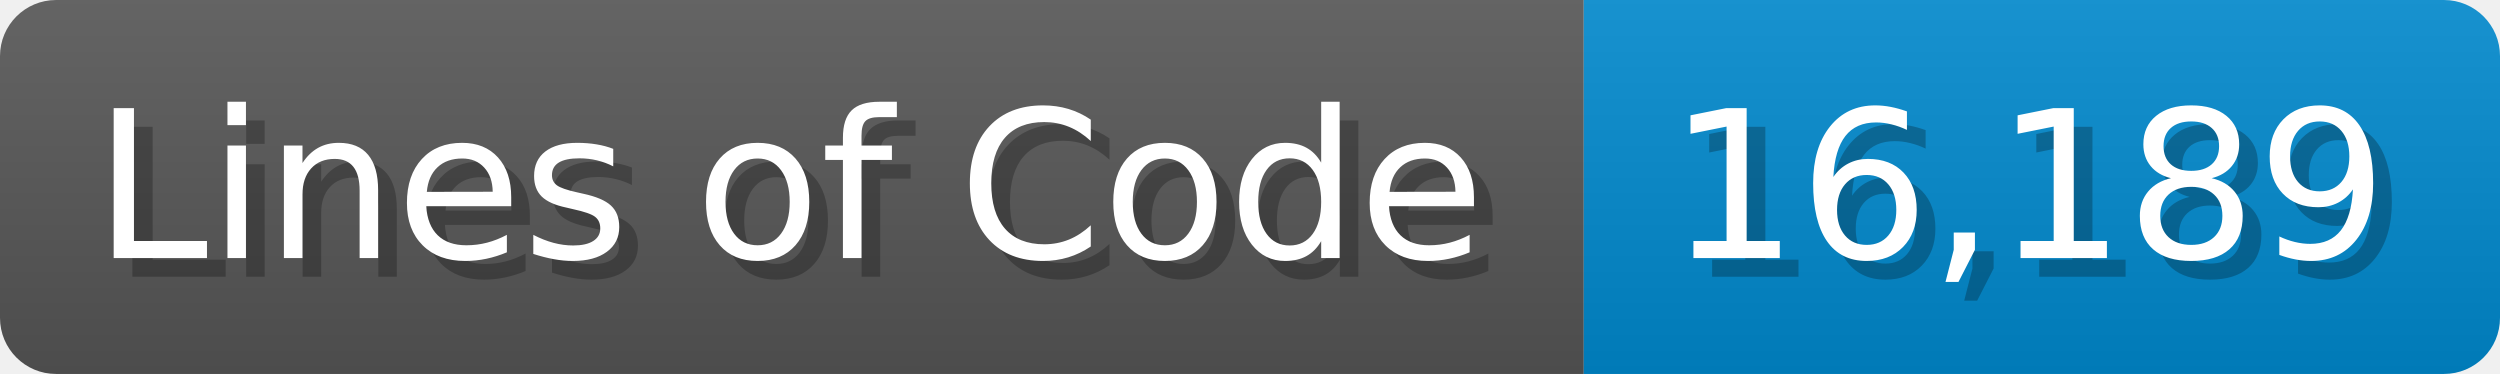
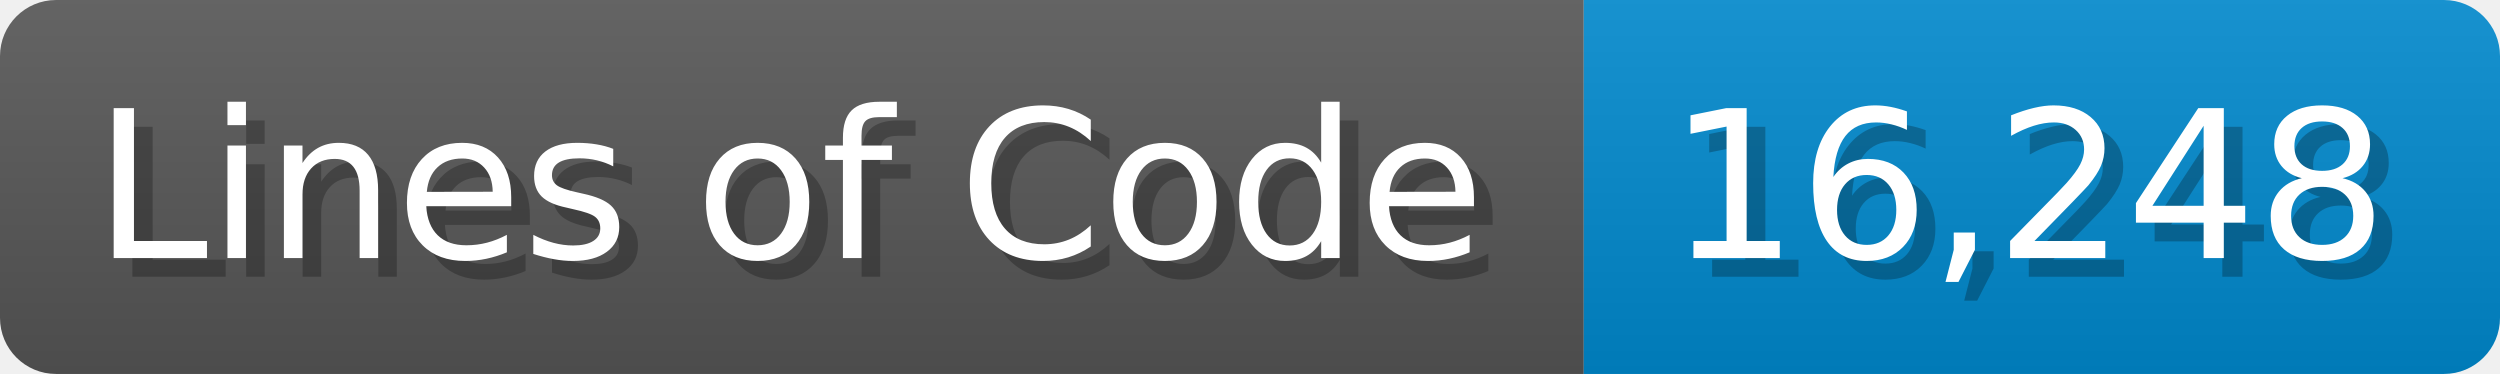
<svg xmlns="http://www.w3.org/2000/svg" width="133.7" height="20" viewBox="0 0 1337 200">
  <linearGradient id="a" x2="0" y2="100%">
    <stop offset="0" stop-opacity=".1" stop-color="#EEE" />
    <stop offset="1" stop-opacity=".1" />
  </linearGradient>
  <mask id="m">
    <rect width="1337" height="200" rx="30" fill="#FFF" />
  </mask>
  <g mask="url(#m)">
    <rect width="847" height="200" fill="#555" />
    <rect width="490" height="200" fill="#08C" x="847" />
    <rect width="1337" height="200" fill="url(#a)" />
  </g>
  <g fill="#fff" text-anchor="start" font-family="Verdana,DejaVu Sans,sans-serif" font-size="110">
    <text x="60" y="148" textLength="747" fill="#000" opacity="0.25">Lines of Code</text>
    <text x="50" y="138" textLength="747">Lines of Code</text>
-     <text x="902" y="148" textLength="390" fill="#000" opacity="0.25">16,189</text>
-     <text x="892" y="138" textLength="390">16,189</text>
+     <text x="902" y="148" textLength="390" fill="#000" opacity="0.25">16,248</text>
+     <text x="892" y="138" textLength="390">16,248</text>
  </g>
</svg>
